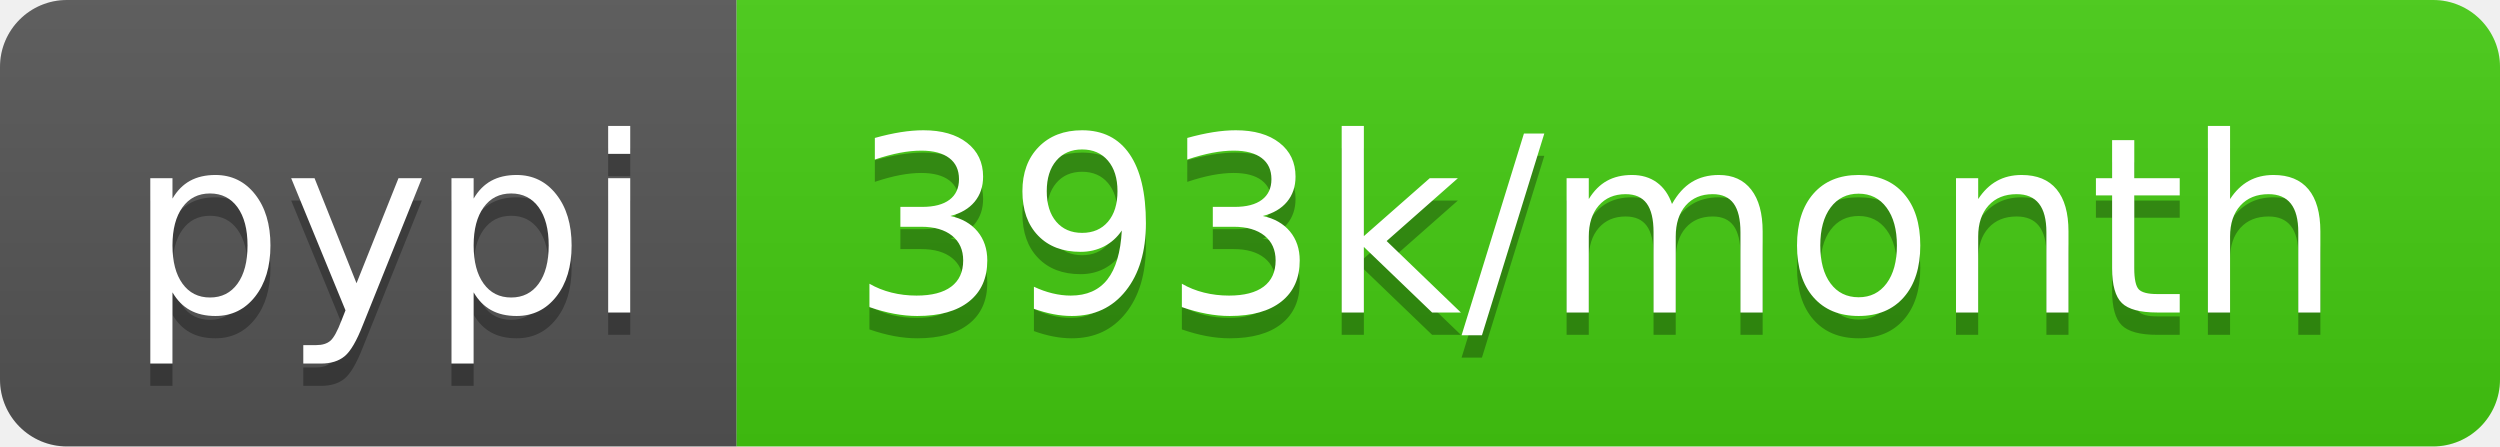
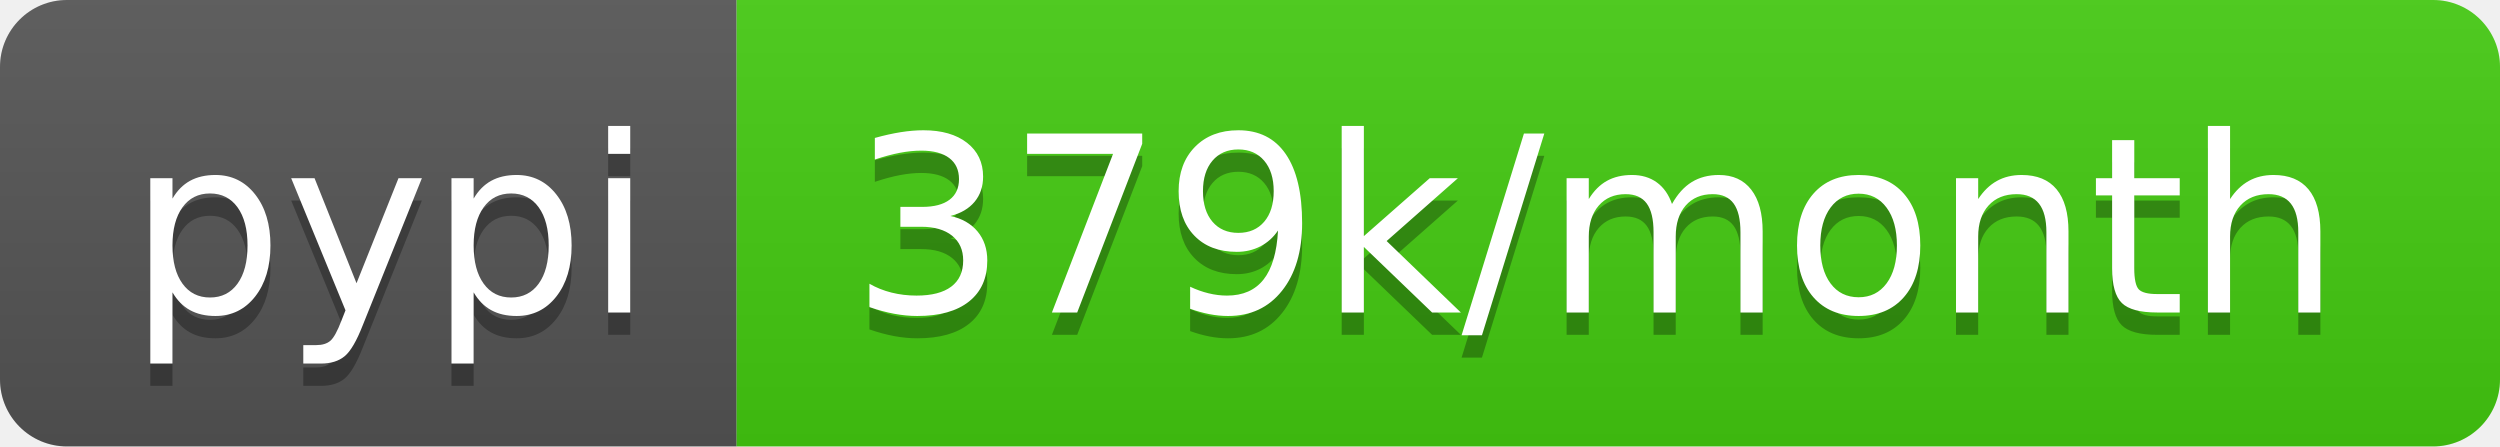
<svg xmlns="http://www.w3.org/2000/svg" width="112" height="20">
  <linearGradient id="b" x2="0" y2="100%">
    <stop offset="0" stop-color="#bbb" stop-opacity=".1" />
    <stop offset="1" stop-opacity=".1" />
  </linearGradient>
  <clipPath id="a">
    <rect width="112" height="20" rx="3" fill="#fff" />
  </clipPath>
  <g clip-path="url(#a)">
    <path fill="#555" d="M0 0h33v20H0z" />
    <path fill="#4c1" d="M33 0h79v20H33z" />
    <path fill="url(#b)" d="M0 0h112v20H0z" />
  </g>
  <g fill="#fff" text-anchor="middle" font-family="DejaVu Sans,Verdana,Geneva,sans-serif" font-size="110">
    <text x="175" y="150" fill="#010101" fill-opacity=".3" transform="scale(.1)" textLength="230">pypi</text>
    <text x="175" y="140" transform="scale(.1)" textLength="230">pypi</text>
-     <text x="715" y="150" fill="#010101" fill-opacity=".3" transform="scale(.1)" textLength="690">393k/month</text>
-     <text x="715" y="140" transform="scale(.1)" textLength="690">393k/month</text>
+     <text x="715" y="150" fill="#010101" fill-opacity=".3" transform="scale(.1)" textLength="690">379k/month</text>
+     <text x="715" y="140" transform="scale(.1)" textLength="690">379k/month</text>
  </g>
</svg>
